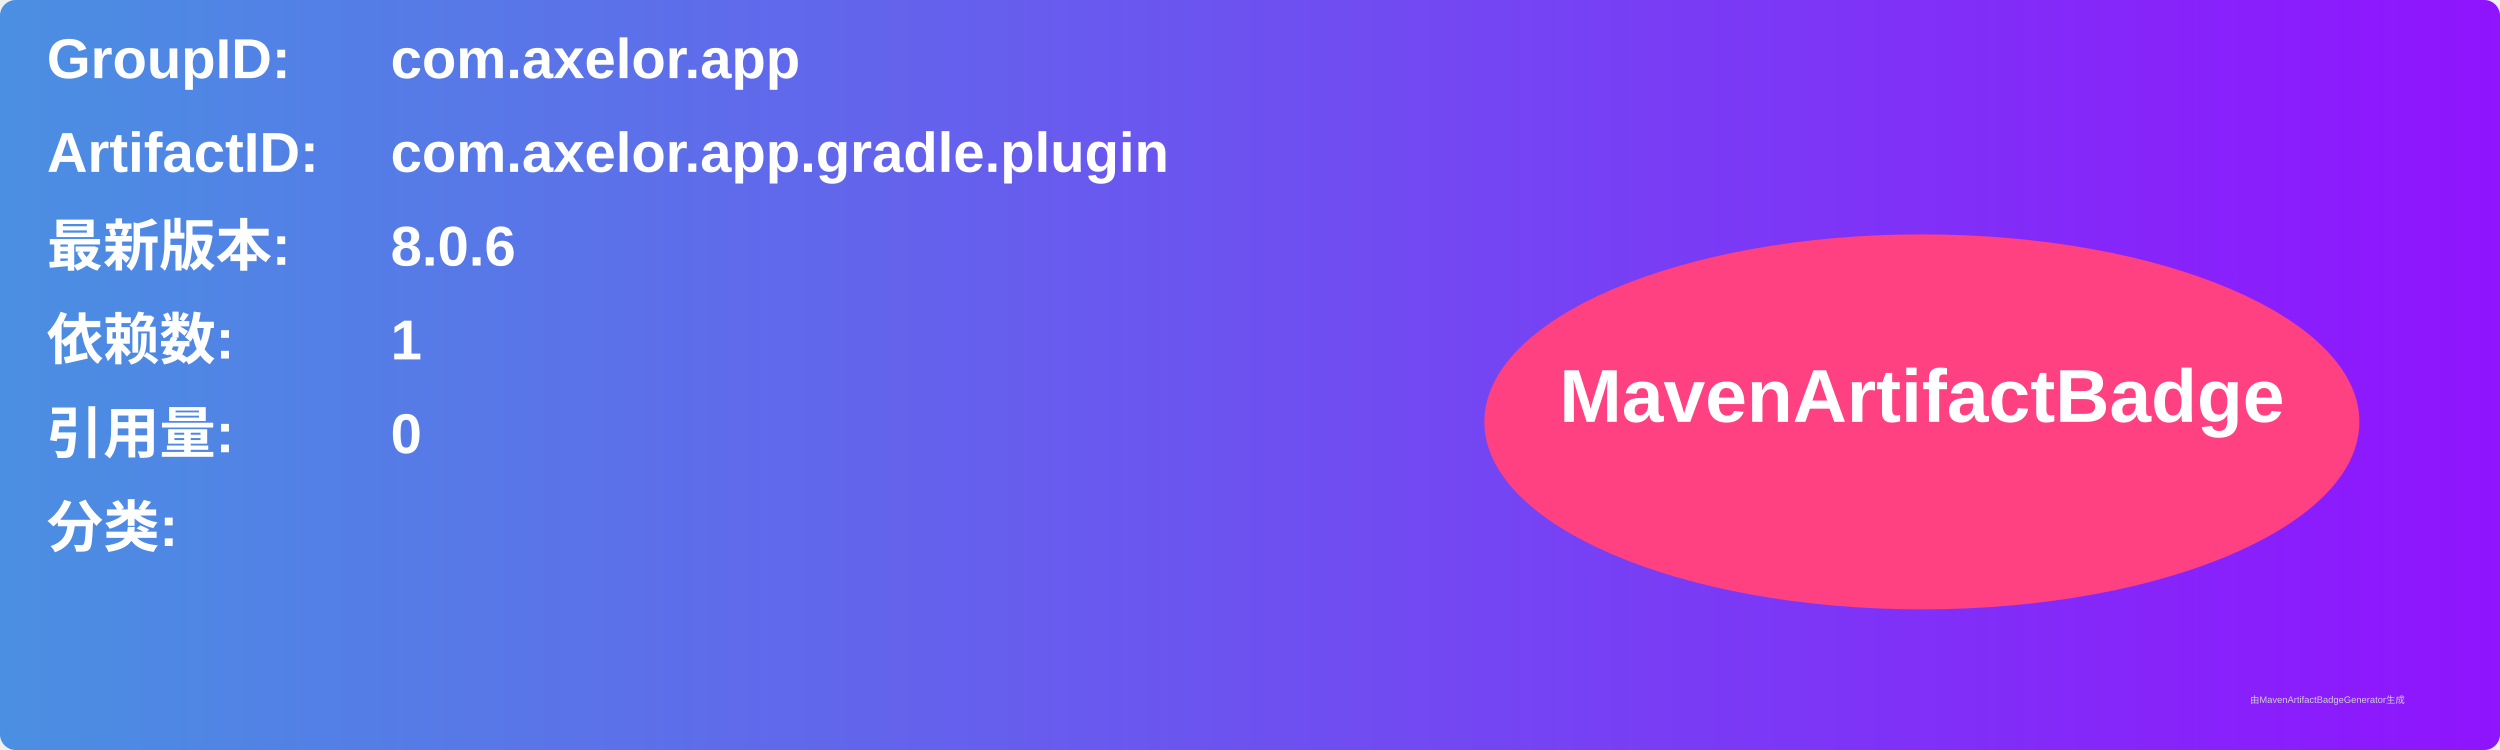
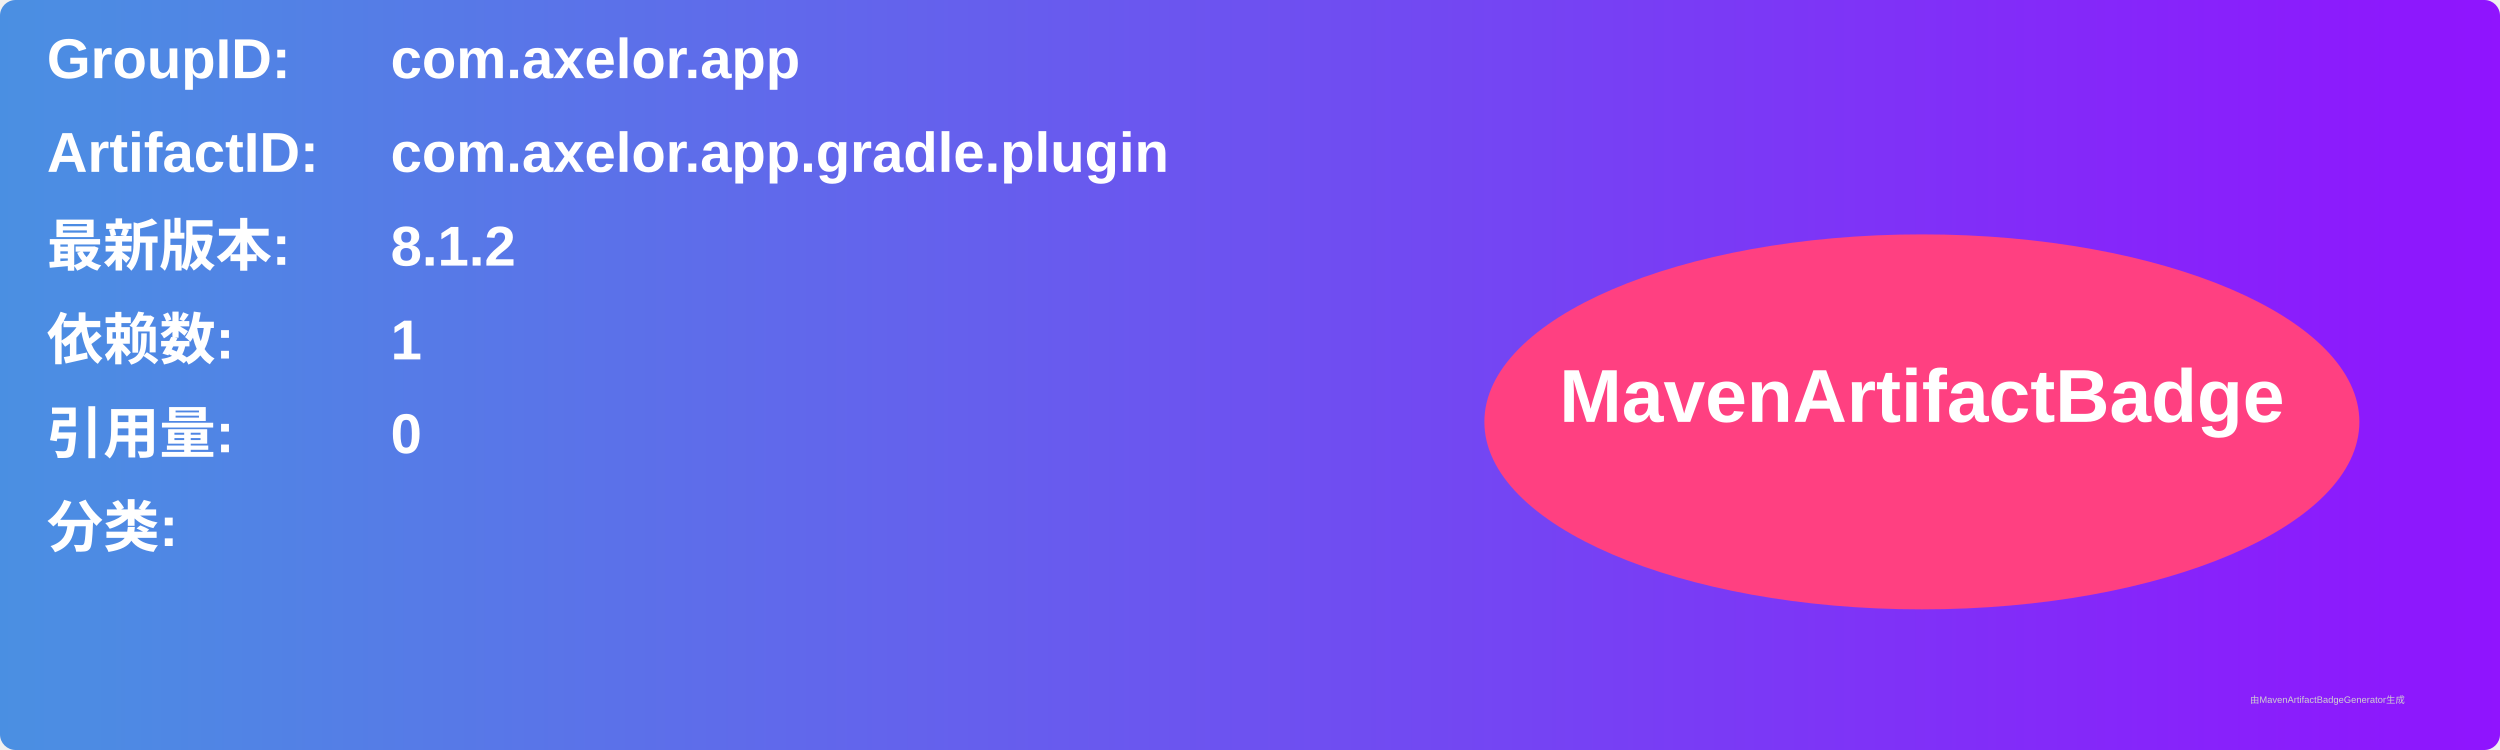
<svg xmlns="http://www.w3.org/2000/svg" width="800" height="240" viewBox="0 0 800 240">
  <linearGradient id="grad" x1="0%" y1="0%" x2="100%" y2="0%">
    <stop offset="0%" stop-color="#4a90e2" />
    <stop offset="100%" stop-color="#9013fe" />
  </linearGradient>
  <rect width="100%" height="100%" rx="5" ry="5" fill="url(#grad)" />
  <g transform="translate(15, 15)">
    <text x="0" y="10" font-family="Arial" font-size="18" fill="white" font-weight="bold" width="260">GroupID:</text>
    <text x="110" y="10" font-family="Arial" font-size="18" fill="white" font-weight="bold" width="460">com.axelor.app</text>
    <text x="0" y="40" font-family="Arial" font-size="18" fill="white" font-weight="bold" width="260">ArtifactID:</text>
    <text x="110" y="40" font-family="Arial" font-size="18" fill="white" font-weight="bold" width="460">com.axelor.app.gradle.plugin</text>
    <text x="0" y="70" font-family="Arial" font-size="18" fill="white" font-weight="bold">最新版本:</text>
    <text x="110" y="70" font-family="Arial" font-size="18" fill="white" font-weight="bold">
-       <tspan font-weight="bold">8.0.6</tspan>
+       <tspan font-weight="bold">8.1.2</tspan>
    </text>
    <text x="0" y="100" font-family="Arial" font-size="18" fill="white" font-weight="bold">依赖数: </text>
    <text x="110" y="100" font-family="Arial" font-size="18" fill="white">
      <tspan font-weight="bold">1</tspan>
    </text>
    <text x="0" y="130" font-family="Arial" font-size="18" fill="white" font-weight="bold">引用量: </text>
    <text x="110" y="130" font-family="Arial" font-size="18" fill="white">
      <tspan font-weight="bold">0</tspan>
    </text>
    <text x="0" y="160" font-family="Arial" font-size="18" fill="white" font-weight="bold">分类:</text>
    <text x="10" y="190" font-family="Arial" font-size="10" fill="white">
      <tspan font-weight="bold" />
    </text>
    <ellipse cx="600" cy="120" rx="140" ry="60" fill="#ff4081" />
    <text x="600" y="120" text-anchor="middle" font-family="Arial" font-size="24" fill="white" font-weight="bold">MavenArtifactBadge</text>
  </g>
  <text x="720" y="225" font-family="Arial" font-size="3" fill="#d0d0d0">由MavenArtifactBadgeGenerator生成</text>
</svg>
